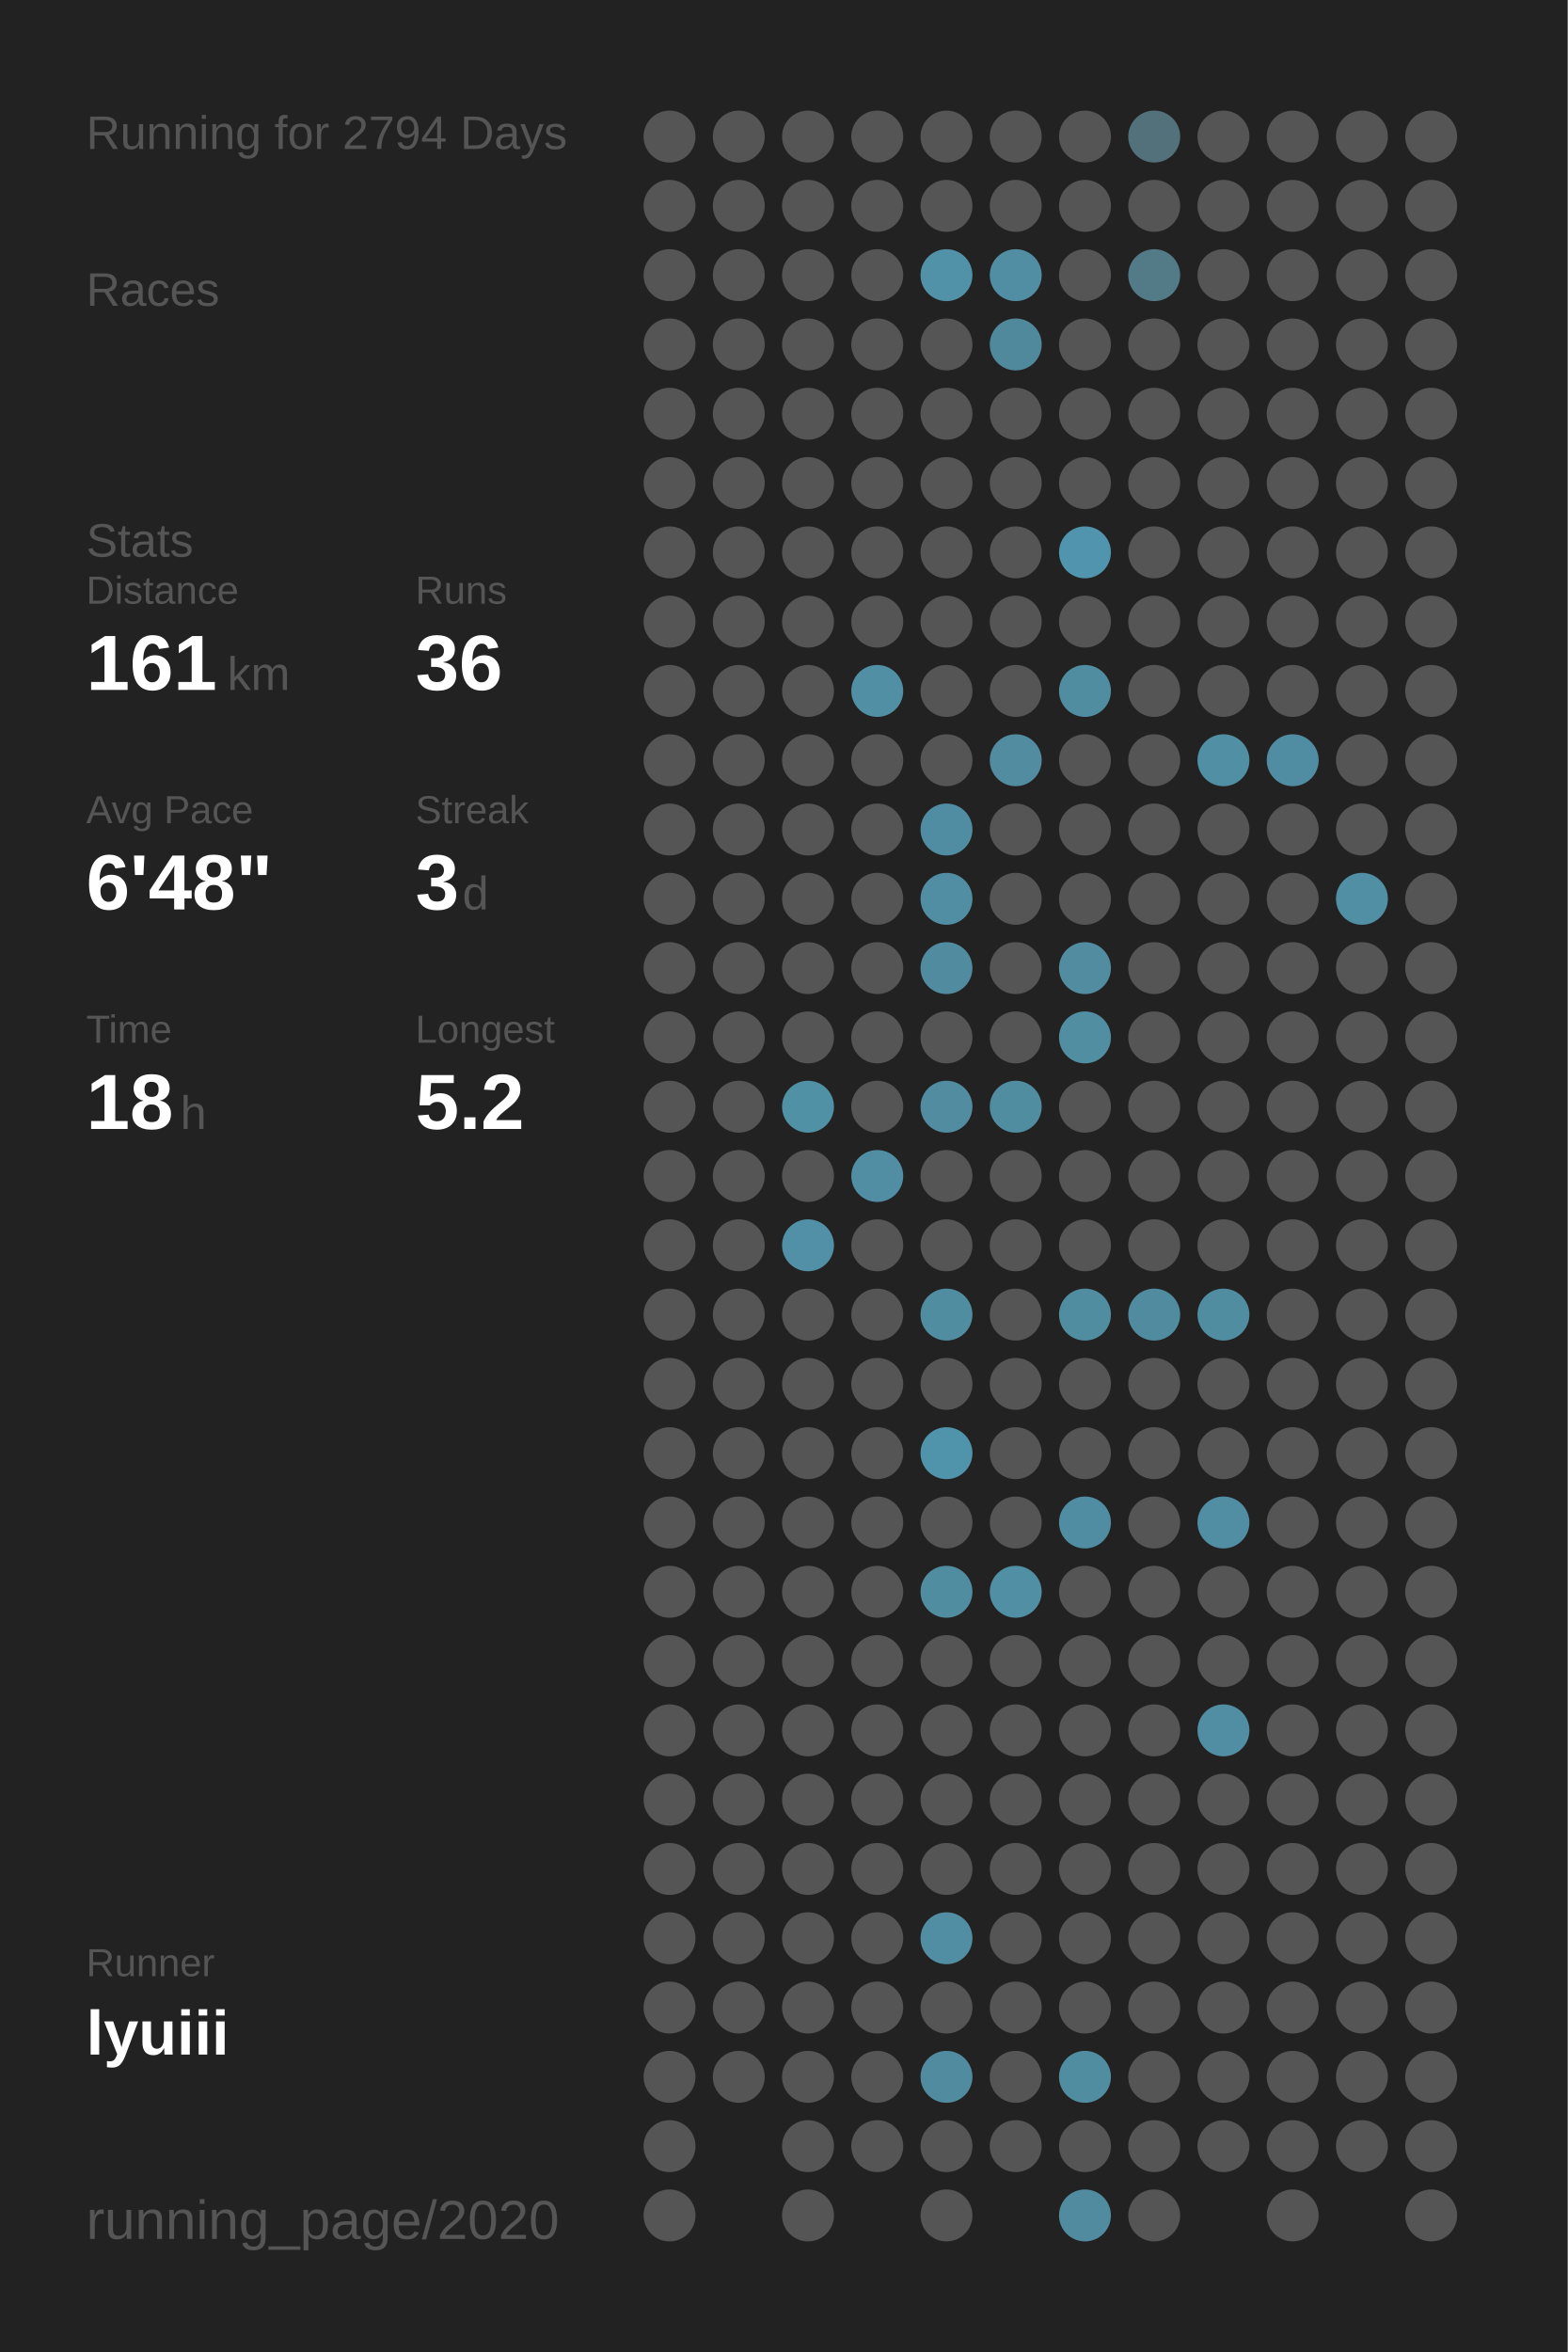
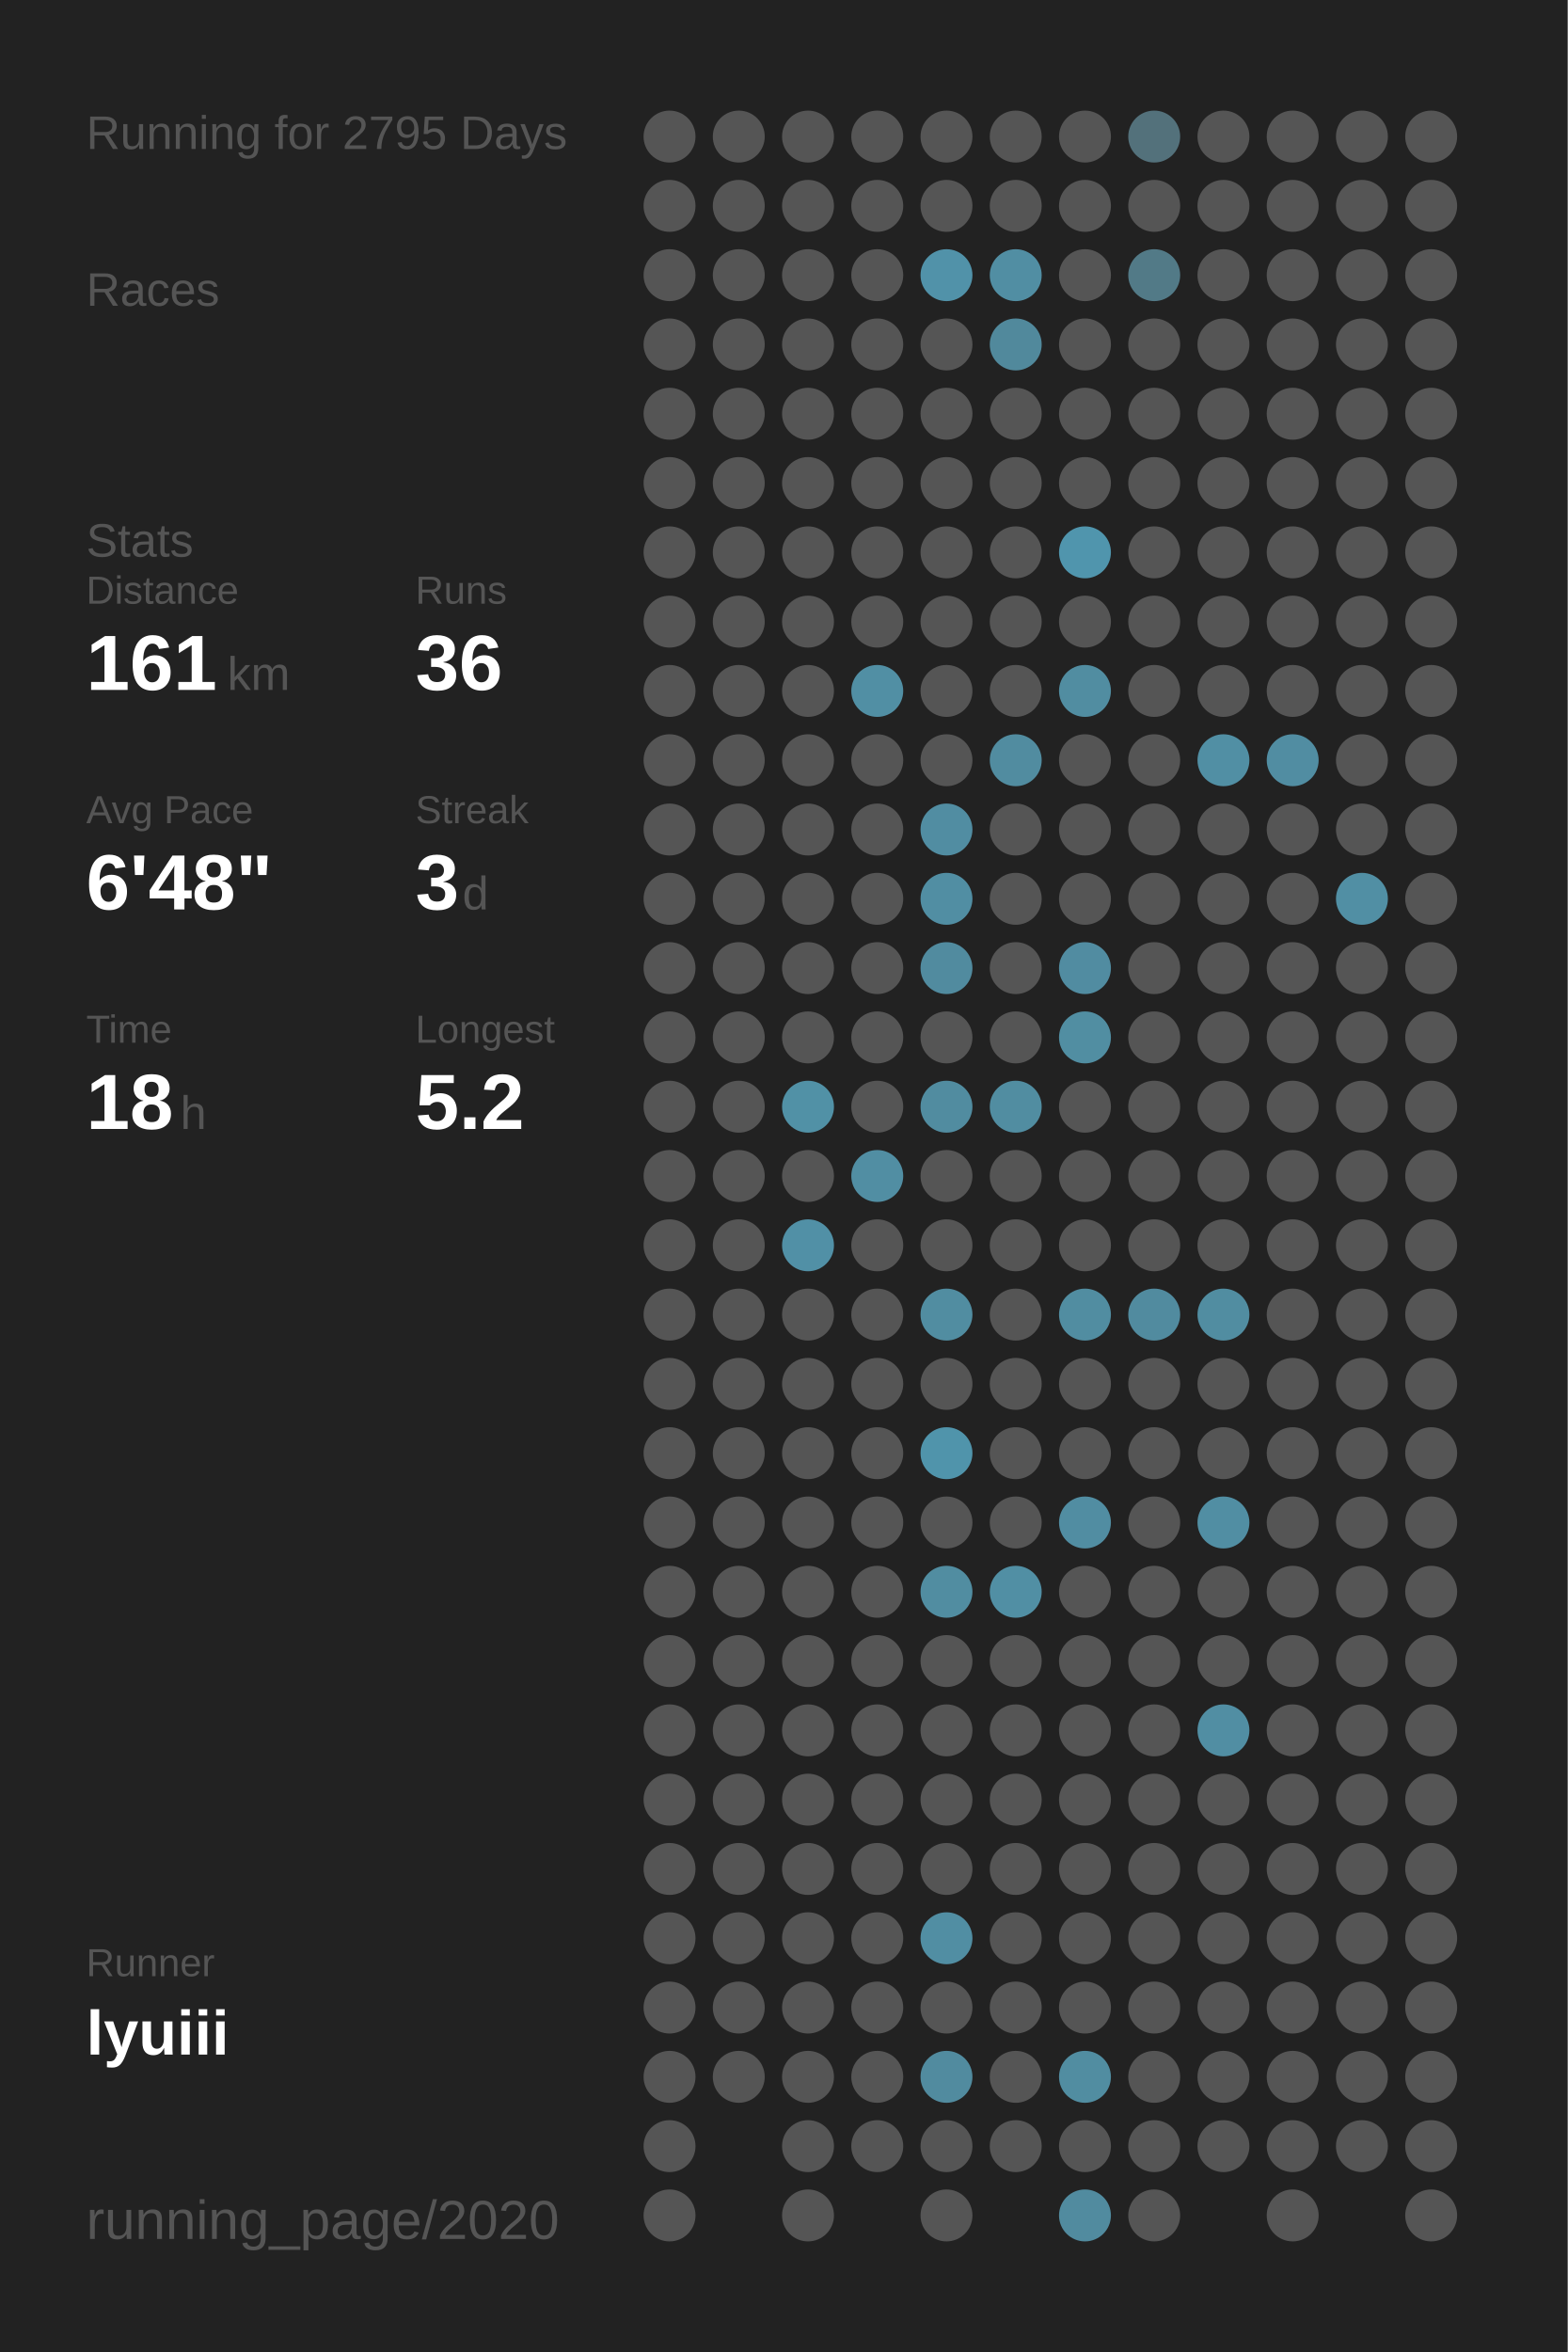
<svg xmlns="http://www.w3.org/2000/svg" baseProfile="full" height="300mm" version="1.1" viewBox="0,0,200,300" width="200mm">
  <defs />
  <rect fill="#222222" height="300" width="200" x="0" y="0" />
-   <text fill="#555555" style="font-size:6px; font-family:Arial;" x="11" y="19">Running for 2794 Days</text>
+   <text fill="#555555" style="font-size:6px; font-family:Arial;" x="11" y="19">Running for 2795 Days</text>
  <text fill="#555555" style="font-size:6px; font-family:Arial;" x="11" y="39">Races</text>
  <text fill="#555555" style="font-size:6px; font-family:Arial;" x="11" y="71">Stats</text>
  <text fill="#555555" style="font-size:5px; font-family:Arial;" x="11" y="77">Distance</text>
  <text fill="#FFFFFF" style="font-size:10px; font-family:Arial; font-weight:bold;" x="11" y="88">161</text>
  <text fill="#555555" style="font-size:6px; font-family:Arial;" x="29" y="88">km</text>
  <text fill="#555555" style="font-size:5px; font-family:Arial;" x="53" y="77">Runs</text>
  <text fill="#FFFFFF" style="font-size:10px; font-family:Arial; font-weight:bold;" x="53" y="88">36</text>
  <text fill="#555555" style="font-size:5px; font-family:Arial;" x="11" y="105">Avg Pace</text>
  <text fill="#FFFFFF" style="font-size:10px; font-family:Arial; font-weight:bold;" x="11" y="116">6'48"</text>
  <text fill="#555555" style="font-size:5px; font-family:Arial;" x="53" y="105">Streak</text>
  <text fill="#FFFFFF" style="font-size:10px; font-family:Arial; font-weight:bold;" x="53" y="116">3</text>
  <text fill="#555555" style="font-size:6px; font-family:Arial;" x="59" y="116">d</text>
  <text fill="#555555" style="font-size:5px; font-family:Arial;" x="11" y="133">Time</text>
  <text fill="#FFFFFF" style="font-size:10px; font-family:Arial; font-weight:bold;" x="11" y="144">18</text>
  <text fill="#555555" style="font-size:6px; font-family:Arial;" x="23" y="144">h</text>
  <text fill="#555555" style="font-size:5px; font-family:Arial;" x="53" y="133">Longest</text>
  <text fill="#FFFFFF" style="font-size:10px; font-family:Arial; font-weight:bold;" x="53" y="144">5.2</text>
  <text fill="#555555" style="font-size:5px; font-family:Arial;" x="11" y="252.065">Runner</text>
  <text fill="#FFFFFF" style="font-size:8px; font-family:Arial; font-weight:bold;" x="11" y="262.065">lyuiii</text>
  <text fill="#555555" style="font-size:7px; font-family:Arial;" x="11" y="285.581">running_page/2020</text>
  <circle cx="85.417" cy="17.419" fill="#555555" r="3.312" />
  <circle cx="85.417" cy="26.258" fill="#555555" r="3.312" />
  <circle cx="85.417" cy="35.097" fill="#555555" r="3.312" />
  <circle cx="85.417" cy="43.935" fill="#555555" r="3.312" />
  <circle cx="85.417" cy="52.774" fill="#555555" r="3.312" />
  <circle cx="85.417" cy="61.613" fill="#555555" r="3.312" />
  <circle cx="85.417" cy="70.452" fill="#555555" r="3.312" />
  <circle cx="85.417" cy="79.29" fill="#555555" r="3.312" />
  <circle cx="85.417" cy="88.129" fill="#555555" r="3.312" />
  <circle cx="85.417" cy="96.968" fill="#555555" r="3.312" />
  <circle cx="85.417" cy="105.806" fill="#555555" r="3.312" />
  <circle cx="85.417" cy="114.645" fill="#555555" r="3.312" />
  <circle cx="85.417" cy="123.484" fill="#555555" r="3.312" />
  <circle cx="85.417" cy="132.323" fill="#555555" r="3.312" />
  <circle cx="85.417" cy="141.161" fill="#555555" r="3.312" />
  <circle cx="85.417" cy="150" fill="#555555" r="3.312" />
  <circle cx="85.417" cy="158.839" fill="#555555" r="3.312" />
  <circle cx="85.417" cy="167.677" fill="#555555" r="3.312" />
  <circle cx="85.417" cy="176.516" fill="#555555" r="3.312" />
  <circle cx="85.417" cy="185.355" fill="#555555" r="3.312" />
  <circle cx="85.417" cy="194.194" fill="#555555" r="3.312" />
  <circle cx="85.417" cy="203.032" fill="#555555" r="3.312" />
  <circle cx="85.417" cy="211.871" fill="#555555" r="3.312" />
  <circle cx="85.417" cy="220.71" fill="#555555" r="3.312" />
  <circle cx="85.417" cy="229.548" fill="#555555" r="3.312" />
  <circle cx="85.417" cy="238.387" fill="#555555" r="3.312" />
  <circle cx="85.417" cy="247.226" fill="#555555" r="3.312" />
  <circle cx="85.417" cy="256.065" fill="#555555" r="3.312" />
  <circle cx="85.417" cy="264.903" fill="#555555" r="3.312" />
  <circle cx="85.417" cy="273.742" fill="#555555" r="3.312" />
  <circle cx="85.417" cy="282.581" fill="#555555" r="3.312" />
  <circle cx="94.25" cy="17.419" fill="#555555" r="3.312" />
  <circle cx="94.25" cy="26.258" fill="#555555" r="3.312" />
  <circle cx="94.25" cy="35.097" fill="#555555" r="3.312" />
  <circle cx="94.25" cy="43.935" fill="#555555" r="3.312" />
  <circle cx="94.25" cy="52.774" fill="#555555" r="3.312" />
  <circle cx="94.25" cy="61.613" fill="#555555" r="3.312" />
  <circle cx="94.25" cy="70.452" fill="#555555" r="3.312" />
  <circle cx="94.25" cy="79.29" fill="#555555" r="3.312" />
  <circle cx="94.25" cy="88.129" fill="#555555" r="3.312" />
  <circle cx="94.25" cy="96.968" fill="#555555" r="3.312" />
  <circle cx="94.25" cy="105.806" fill="#555555" r="3.312" />
  <circle cx="94.25" cy="114.645" fill="#555555" r="3.312" />
  <circle cx="94.25" cy="123.484" fill="#555555" r="3.312" />
  <circle cx="94.25" cy="132.323" fill="#555555" r="3.312" />
  <circle cx="94.25" cy="141.161" fill="#555555" r="3.312" />
  <circle cx="94.25" cy="150" fill="#555555" r="3.312" />
  <circle cx="94.25" cy="158.839" fill="#555555" r="3.312" />
  <circle cx="94.25" cy="167.677" fill="#555555" r="3.312" />
  <circle cx="94.25" cy="176.516" fill="#555555" r="3.312" />
  <circle cx="94.25" cy="185.355" fill="#555555" r="3.312" />
  <circle cx="94.25" cy="194.194" fill="#555555" r="3.312" />
  <circle cx="94.25" cy="203.032" fill="#555555" r="3.312" />
  <circle cx="94.25" cy="211.871" fill="#555555" r="3.312" />
  <circle cx="94.25" cy="220.71" fill="#555555" r="3.312" />
  <circle cx="94.25" cy="229.548" fill="#555555" r="3.312" />
  <circle cx="94.25" cy="238.387" fill="#555555" r="3.312" />
  <circle cx="94.25" cy="247.226" fill="#555555" r="3.312" />
  <circle cx="94.25" cy="256.065" fill="#555555" r="3.312" />
  <circle cx="94.25" cy="264.903" fill="#555555" r="3.312" />
  <circle cx="103.083" cy="17.419" fill="#555555" r="3.312" />
  <circle cx="103.083" cy="26.258" fill="#555555" r="3.312" />
  <circle cx="103.083" cy="35.097" fill="#555555" r="3.312" />
  <circle cx="103.083" cy="43.935" fill="#555555" r="3.312" />
  <circle cx="103.083" cy="52.774" fill="#555555" r="3.312" />
  <circle cx="103.083" cy="61.613" fill="#555555" r="3.312" />
  <circle cx="103.083" cy="70.452" fill="#555555" r="3.312" />
  <circle cx="103.083" cy="79.29" fill="#555555" r="3.312" />
  <circle cx="103.083" cy="88.129" fill="#555555" r="3.312" />
  <circle cx="103.083" cy="96.968" fill="#555555" r="3.312" />
  <circle cx="103.083" cy="105.806" fill="#555555" r="3.312" />
  <circle cx="103.083" cy="114.645" fill="#555555" r="3.312" />
  <circle cx="103.083" cy="123.484" fill="#555555" r="3.312" />
  <circle cx="103.083" cy="132.323" fill="#555555" r="3.312" />
  <circle cx="103.083" cy="141.161" fill="#5191a6" r="3.312" />
  <circle cx="103.083" cy="150" fill="#555555" r="3.312" />
  <circle cx="103.083" cy="158.839" fill="#5190a6" r="3.312" />
  <circle cx="103.083" cy="167.677" fill="#555555" r="3.312" />
  <circle cx="103.083" cy="176.516" fill="#555555" r="3.312" />
  <circle cx="103.083" cy="185.355" fill="#555555" r="3.312" />
  <circle cx="103.083" cy="194.194" fill="#555555" r="3.312" />
  <circle cx="103.083" cy="203.032" fill="#555555" r="3.312" />
  <circle cx="103.083" cy="211.871" fill="#555555" r="3.312" />
  <circle cx="103.083" cy="220.71" fill="#555555" r="3.312" />
  <circle cx="103.083" cy="229.548" fill="#555555" r="3.312" />
  <circle cx="103.083" cy="238.387" fill="#555555" r="3.312" />
  <circle cx="103.083" cy="247.226" fill="#555555" r="3.312" />
  <circle cx="103.083" cy="256.065" fill="#555555" r="3.312" />
  <circle cx="103.083" cy="264.903" fill="#555555" r="3.312" />
  <circle cx="103.083" cy="273.742" fill="#555555" r="3.312" />
  <circle cx="103.083" cy="282.581" fill="#555555" r="3.312" />
  <circle cx="111.917" cy="17.419" fill="#555555" r="3.312" />
  <circle cx="111.917" cy="26.258" fill="#555555" r="3.312" />
  <circle cx="111.917" cy="35.097" fill="#555555" r="3.312" />
  <circle cx="111.917" cy="43.935" fill="#555555" r="3.312" />
  <circle cx="111.917" cy="52.774" fill="#555555" r="3.312" />
  <circle cx="111.917" cy="61.613" fill="#555555" r="3.312" />
  <circle cx="111.917" cy="70.452" fill="#555555" r="3.312" />
  <circle cx="111.917" cy="79.29" fill="#555555" r="3.312" />
  <circle cx="111.917" cy="88.129" fill="#518fa4" r="3.312" />
  <circle cx="111.917" cy="96.968" fill="#555555" r="3.312" />
  <circle cx="111.917" cy="105.806" fill="#555555" r="3.312" />
  <circle cx="111.917" cy="114.645" fill="#555555" r="3.312" />
  <circle cx="111.917" cy="123.484" fill="#555555" r="3.312" />
  <circle cx="111.917" cy="132.323" fill="#555555" r="3.312" />
  <circle cx="111.917" cy="141.161" fill="#555555" r="3.312" />
  <circle cx="111.917" cy="150" fill="#518ea3" r="3.312" />
  <circle cx="111.917" cy="158.839" fill="#555555" r="3.312" />
  <circle cx="111.917" cy="167.677" fill="#555555" r="3.312" />
  <circle cx="111.917" cy="176.516" fill="#555555" r="3.312" />
  <circle cx="111.917" cy="185.355" fill="#555555" r="3.312" />
  <circle cx="111.917" cy="194.194" fill="#555555" r="3.312" />
  <circle cx="111.917" cy="203.032" fill="#555555" r="3.312" />
  <circle cx="111.917" cy="211.871" fill="#555555" r="3.312" />
  <circle cx="111.917" cy="220.71" fill="#555555" r="3.312" />
  <circle cx="111.917" cy="229.548" fill="#555555" r="3.312" />
  <circle cx="111.917" cy="238.387" fill="#555555" r="3.312" />
  <circle cx="111.917" cy="247.226" fill="#555555" r="3.312" />
  <circle cx="111.917" cy="256.065" fill="#555555" r="3.312" />
  <circle cx="111.917" cy="264.903" fill="#555555" r="3.312" />
  <circle cx="111.917" cy="273.742" fill="#555555" r="3.312" />
  <circle cx="120.75" cy="17.419" fill="#555555" r="3.312" />
  <circle cx="120.75" cy="26.258" fill="#555555" r="3.312" />
  <circle cx="120.75" cy="35.097" fill="#5192a9" r="3.312" />
  <circle cx="120.75" cy="43.935" fill="#555555" r="3.312" />
  <circle cx="120.75" cy="52.774" fill="#555555" r="3.312" />
  <circle cx="120.75" cy="61.613" fill="#555555" r="3.312" />
  <circle cx="120.75" cy="70.452" fill="#555555" r="3.312" />
  <circle cx="120.75" cy="79.29" fill="#555555" r="3.312" />
  <circle cx="120.75" cy="88.129" fill="#555555" r="3.312" />
  <circle cx="120.75" cy="96.968" fill="#555555" r="3.312" />
  <circle cx="120.75" cy="105.806" fill="#518da2" r="3.312" />
  <circle cx="120.75" cy="114.645" fill="#518ea3" r="3.312" />
  <circle cx="120.75" cy="123.484" fill="#518b9f" r="3.312" />
  <circle cx="120.75" cy="132.323" fill="#555555" r="3.312" />
  <circle cx="120.75" cy="141.161" fill="#518ca0" r="3.312" />
  <circle cx="120.75" cy="150" fill="#555555" r="3.312" />
  <circle cx="120.75" cy="158.839" fill="#555555" r="3.312" />
  <circle cx="120.75" cy="167.677" fill="#518da1" r="3.312" />
  <circle cx="120.75" cy="176.516" fill="#555555" r="3.312" />
  <circle cx="120.75" cy="185.355" fill="#5094ab" r="3.312" />
  <circle cx="120.75" cy="194.194" fill="#555555" r="3.312" />
  <circle cx="120.75" cy="203.032" fill="#518da1" r="3.312" />
  <circle cx="120.75" cy="211.871" fill="#555555" r="3.312" />
  <circle cx="120.75" cy="220.71" fill="#555555" r="3.312" />
  <circle cx="120.75" cy="229.548" fill="#555555" r="3.312" />
  <circle cx="120.75" cy="238.387" fill="#555555" r="3.312" />
  <circle cx="120.75" cy="247.226" fill="#518ea3" r="3.312" />
  <circle cx="120.75" cy="256.065" fill="#555555" r="3.312" />
  <circle cx="120.75" cy="264.903" fill="#518b9f" r="3.312" />
  <circle cx="120.75" cy="273.742" fill="#555555" r="3.312" />
  <circle cx="120.75" cy="282.581" fill="#555555" r="3.312" />
  <circle cx="129.583" cy="17.419" fill="#555555" r="3.312" />
  <circle cx="129.583" cy="26.258" fill="#555555" r="3.312" />
  <circle cx="129.583" cy="35.097" fill="#518ea3" r="3.312" />
  <circle cx="129.583" cy="43.935" fill="#51899c" r="3.312" />
  <circle cx="129.583" cy="52.774" fill="#555555" r="3.312" />
  <circle cx="129.583" cy="61.613" fill="#555555" r="3.312" />
  <circle cx="129.583" cy="70.452" fill="#555555" r="3.312" />
  <circle cx="129.583" cy="79.29" fill="#555555" r="3.312" />
  <circle cx="129.583" cy="88.129" fill="#555555" r="3.312" />
  <circle cx="129.583" cy="96.968" fill="#518ca0" r="3.312" />
  <circle cx="129.583" cy="105.806" fill="#555555" r="3.312" />
  <circle cx="129.583" cy="114.645" fill="#555555" r="3.312" />
  <circle cx="129.583" cy="123.484" fill="#555555" r="3.312" />
  <circle cx="129.583" cy="132.323" fill="#555555" r="3.312" />
  <circle cx="129.583" cy="141.161" fill="#518da1" r="3.312" />
  <circle cx="129.583" cy="150" fill="#555555" r="3.312" />
  <circle cx="129.583" cy="158.839" fill="#555555" r="3.312" />
  <circle cx="129.583" cy="167.677" fill="#555555" r="3.312" />
  <circle cx="129.583" cy="176.516" fill="#555555" r="3.312" />
  <circle cx="129.583" cy="185.355" fill="#555555" r="3.312" />
  <circle cx="129.583" cy="194.194" fill="#555555" r="3.312" />
  <circle cx="129.583" cy="203.032" fill="#518fa4" r="3.312" />
  <circle cx="129.583" cy="211.871" fill="#555555" r="3.312" />
  <circle cx="129.583" cy="220.71" fill="#555555" r="3.312" />
  <circle cx="129.583" cy="229.548" fill="#555555" r="3.312" />
  <circle cx="129.583" cy="238.387" fill="#555555" r="3.312" />
  <circle cx="129.583" cy="247.226" fill="#555555" r="3.312" />
  <circle cx="129.583" cy="256.065" fill="#555555" r="3.312" />
  <circle cx="129.583" cy="264.903" fill="#555555" r="3.312" />
  <circle cx="129.583" cy="273.742" fill="#555555" r="3.312" />
  <circle cx="138.417" cy="17.419" fill="#555555" r="3.312" />
  <circle cx="138.417" cy="26.258" fill="#555555" r="3.312" />
  <circle cx="138.417" cy="35.097" fill="#555555" r="3.312" />
  <circle cx="138.417" cy="43.935" fill="#555555" r="3.312" />
  <circle cx="138.417" cy="52.774" fill="#555555" r="3.312" />
  <circle cx="138.417" cy="61.613" fill="#555555" r="3.312" />
  <circle cx="138.417" cy="70.452" fill="#5095ad" r="3.312" />
  <circle cx="138.417" cy="79.29" fill="#555555" r="3.312" />
  <circle cx="138.417" cy="88.129" fill="#518da1" r="3.312" />
  <circle cx="138.417" cy="96.968" fill="#555555" r="3.312" />
  <circle cx="138.417" cy="105.806" fill="#555555" r="3.312" />
  <circle cx="138.417" cy="114.645" fill="#555555" r="3.312" />
  <circle cx="138.417" cy="123.484" fill="#518ca1" r="3.312" />
  <circle cx="138.417" cy="132.323" fill="#518ea2" r="3.312" />
  <circle cx="138.417" cy="141.161" fill="#555555" r="3.312" />
  <circle cx="138.417" cy="150" fill="#555555" r="3.312" />
  <circle cx="138.417" cy="158.839" fill="#555555" r="3.312" />
  <circle cx="138.417" cy="167.677" fill="#518da1" r="3.312" />
  <circle cx="138.417" cy="176.516" fill="#555555" r="3.312" />
  <circle cx="138.417" cy="185.355" fill="#555555" r="3.312" />
  <circle cx="138.417" cy="194.194" fill="#518da2" r="3.312" />
  <circle cx="138.417" cy="203.032" fill="#555555" r="3.312" />
  <circle cx="138.417" cy="211.871" fill="#555555" r="3.312" />
  <circle cx="138.417" cy="220.71" fill="#555555" r="3.312" />
  <circle cx="138.417" cy="229.548" fill="#555555" r="3.312" />
  <circle cx="138.417" cy="238.387" fill="#555555" r="3.312" />
  <circle cx="138.417" cy="247.226" fill="#555555" r="3.312" />
  <circle cx="138.417" cy="256.065" fill="#555555" r="3.312" />
  <circle cx="138.417" cy="264.903" fill="#518da1" r="3.312" />
  <circle cx="138.417" cy="273.742" fill="#555555" r="3.312" />
  <circle cx="138.417" cy="282.581" fill="#518b9f" r="3.312" />
  <circle cx="147.25" cy="17.419" fill="#53717b" r="3.312" />
  <circle cx="147.25" cy="26.258" fill="#555555" r="3.312" />
  <circle cx="147.25" cy="35.097" fill="#527a87" r="3.312" />
  <circle cx="147.25" cy="43.935" fill="#555555" r="3.312" />
  <circle cx="147.25" cy="52.774" fill="#555555" r="3.312" />
  <circle cx="147.25" cy="61.613" fill="#555555" r="3.312" />
  <circle cx="147.25" cy="70.452" fill="#555555" r="3.312" />
  <circle cx="147.25" cy="79.29" fill="#555555" r="3.312" />
  <circle cx="147.25" cy="88.129" fill="#555555" r="3.312" />
  <circle cx="147.25" cy="96.968" fill="#555555" r="3.312" />
  <circle cx="147.25" cy="105.806" fill="#555555" r="3.312" />
  <circle cx="147.25" cy="114.645" fill="#555555" r="3.312" />
  <circle cx="147.25" cy="123.484" fill="#555555" r="3.312" />
  <circle cx="147.25" cy="132.323" fill="#555555" r="3.312" />
  <circle cx="147.25" cy="141.161" fill="#555555" r="3.312" />
  <circle cx="147.25" cy="150" fill="#555555" r="3.312" />
  <circle cx="147.25" cy="158.839" fill="#555555" r="3.312" />
  <circle cx="147.25" cy="167.677" fill="#518b9f" r="3.312" />
  <circle cx="147.25" cy="176.516" fill="#555555" r="3.312" />
  <circle cx="147.25" cy="185.355" fill="#555555" r="3.312" />
  <circle cx="147.25" cy="194.194" fill="#555555" r="3.312" />
  <circle cx="147.25" cy="203.032" fill="#555555" r="3.312" />
  <circle cx="147.25" cy="211.871" fill="#555555" r="3.312" />
  <circle cx="147.25" cy="220.71" fill="#555555" r="3.312" />
  <circle cx="147.25" cy="229.548" fill="#555555" r="3.312" />
  <circle cx="147.25" cy="238.387" fill="#555555" r="3.312" />
  <circle cx="147.25" cy="247.226" fill="#555555" r="3.312" />
  <circle cx="147.25" cy="256.065" fill="#555555" r="3.312" />
  <circle cx="147.25" cy="264.903" fill="#555555" r="3.312" />
  <circle cx="147.25" cy="273.742" fill="#555555" r="3.312" />
  <circle cx="147.25" cy="282.581" fill="#555555" r="3.312" />
  <circle cx="156.083" cy="17.419" fill="#555555" r="3.312" />
  <circle cx="156.083" cy="26.258" fill="#555555" r="3.312" />
  <circle cx="156.083" cy="35.097" fill="#555555" r="3.312" />
  <circle cx="156.083" cy="43.935" fill="#555555" r="3.312" />
  <circle cx="156.083" cy="52.774" fill="#555555" r="3.312" />
  <circle cx="156.083" cy="61.613" fill="#555555" r="3.312" />
  <circle cx="156.083" cy="70.452" fill="#555555" r="3.312" />
  <circle cx="156.083" cy="79.29" fill="#555555" r="3.312" />
  <circle cx="156.083" cy="88.129" fill="#555555" r="3.312" />
  <circle cx="156.083" cy="96.968" fill="#518fa4" r="3.312" />
  <circle cx="156.083" cy="105.806" fill="#555555" r="3.312" />
  <circle cx="156.083" cy="114.645" fill="#555555" r="3.312" />
  <circle cx="156.083" cy="123.484" fill="#555555" r="3.312" />
  <circle cx="156.083" cy="132.323" fill="#555555" r="3.312" />
  <circle cx="156.083" cy="141.161" fill="#555555" r="3.312" />
  <circle cx="156.083" cy="150" fill="#555555" r="3.312" />
  <circle cx="156.083" cy="158.839" fill="#555555" r="3.312" />
  <circle cx="156.083" cy="167.677" fill="#518da1" r="3.312" />
  <circle cx="156.083" cy="176.516" fill="#555555" r="3.312" />
  <circle cx="156.083" cy="185.355" fill="#555555" r="3.312" />
  <circle cx="156.083" cy="194.194" fill="#518ea3" r="3.312" />
  <circle cx="156.083" cy="203.032" fill="#555555" r="3.312" />
  <circle cx="156.083" cy="211.871" fill="#555555" r="3.312" />
  <circle cx="156.083" cy="220.71" fill="#518ea3" r="3.312" />
  <circle cx="156.083" cy="229.548" fill="#555555" r="3.312" />
  <circle cx="156.083" cy="238.387" fill="#555555" r="3.312" />
  <circle cx="156.083" cy="247.226" fill="#555555" r="3.312" />
  <circle cx="156.083" cy="256.065" fill="#555555" r="3.312" />
  <circle cx="156.083" cy="264.903" fill="#555555" r="3.312" />
  <circle cx="156.083" cy="273.742" fill="#555555" r="3.312" />
  <circle cx="164.917" cy="17.419" fill="#555555" r="3.312" />
  <circle cx="164.917" cy="26.258" fill="#555555" r="3.312" />
  <circle cx="164.917" cy="35.097" fill="#555555" r="3.312" />
  <circle cx="164.917" cy="43.935" fill="#555555" r="3.312" />
  <circle cx="164.917" cy="52.774" fill="#555555" r="3.312" />
  <circle cx="164.917" cy="61.613" fill="#555555" r="3.312" />
  <circle cx="164.917" cy="70.452" fill="#555555" r="3.312" />
  <circle cx="164.917" cy="79.29" fill="#555555" r="3.312" />
  <circle cx="164.917" cy="88.129" fill="#555555" r="3.312" />
  <circle cx="164.917" cy="96.968" fill="#518da2" r="3.312" />
  <circle cx="164.917" cy="105.806" fill="#555555" r="3.312" />
  <circle cx="164.917" cy="114.645" fill="#555555" r="3.312" />
  <circle cx="164.917" cy="123.484" fill="#555555" r="3.312" />
  <circle cx="164.917" cy="132.323" fill="#555555" r="3.312" />
  <circle cx="164.917" cy="141.161" fill="#555555" r="3.312" />
  <circle cx="164.917" cy="150" fill="#555555" r="3.312" />
  <circle cx="164.917" cy="158.839" fill="#555555" r="3.312" />
  <circle cx="164.917" cy="167.677" fill="#555555" r="3.312" />
  <circle cx="164.917" cy="176.516" fill="#555555" r="3.312" />
  <circle cx="164.917" cy="185.355" fill="#555555" r="3.312" />
  <circle cx="164.917" cy="194.194" fill="#555555" r="3.312" />
  <circle cx="164.917" cy="203.032" fill="#555555" r="3.312" />
  <circle cx="164.917" cy="211.871" fill="#555555" r="3.312" />
  <circle cx="164.917" cy="220.71" fill="#555555" r="3.312" />
  <circle cx="164.917" cy="229.548" fill="#555555" r="3.312" />
  <circle cx="164.917" cy="238.387" fill="#555555" r="3.312" />
  <circle cx="164.917" cy="247.226" fill="#555555" r="3.312" />
  <circle cx="164.917" cy="256.065" fill="#555555" r="3.312" />
  <circle cx="164.917" cy="264.903" fill="#555555" r="3.312" />
  <circle cx="164.917" cy="273.742" fill="#555555" r="3.312" />
  <circle cx="164.917" cy="282.581" fill="#555555" r="3.312" />
  <circle cx="173.75" cy="17.419" fill="#555555" r="3.312" />
  <circle cx="173.75" cy="26.258" fill="#555555" r="3.312" />
  <circle cx="173.75" cy="35.097" fill="#555555" r="3.312" />
  <circle cx="173.75" cy="43.935" fill="#555555" r="3.312" />
  <circle cx="173.75" cy="52.774" fill="#555555" r="3.312" />
  <circle cx="173.75" cy="61.613" fill="#555555" r="3.312" />
  <circle cx="173.75" cy="70.452" fill="#555555" r="3.312" />
  <circle cx="173.75" cy="79.29" fill="#555555" r="3.312" />
  <circle cx="173.75" cy="88.129" fill="#555555" r="3.312" />
  <circle cx="173.75" cy="96.968" fill="#555555" r="3.312" />
  <circle cx="173.75" cy="105.806" fill="#555555" r="3.312" />
  <circle cx="173.75" cy="114.645" fill="#518fa4" r="3.312" />
  <circle cx="173.75" cy="123.484" fill="#555555" r="3.312" />
  <circle cx="173.75" cy="132.323" fill="#555555" r="3.312" />
  <circle cx="173.75" cy="141.161" fill="#555555" r="3.312" />
  <circle cx="173.75" cy="150" fill="#555555" r="3.312" />
  <circle cx="173.75" cy="158.839" fill="#555555" r="3.312" />
  <circle cx="173.75" cy="167.677" fill="#555555" r="3.312" />
  <circle cx="173.75" cy="176.516" fill="#555555" r="3.312" />
  <circle cx="173.75" cy="185.355" fill="#555555" r="3.312" />
  <circle cx="173.75" cy="194.194" fill="#555555" r="3.312" />
  <circle cx="173.75" cy="203.032" fill="#555555" r="3.312" />
  <circle cx="173.75" cy="211.871" fill="#555555" r="3.312" />
  <circle cx="173.75" cy="220.71" fill="#555555" r="3.312" />
  <circle cx="173.75" cy="229.548" fill="#555555" r="3.312" />
  <circle cx="173.75" cy="238.387" fill="#555555" r="3.312" />
  <circle cx="173.75" cy="247.226" fill="#555555" r="3.312" />
  <circle cx="173.75" cy="256.065" fill="#555555" r="3.312" />
  <circle cx="173.75" cy="264.903" fill="#555555" r="3.312" />
  <circle cx="173.75" cy="273.742" fill="#555555" r="3.312" />
  <circle cx="182.583" cy="17.419" fill="#555555" r="3.312" />
  <circle cx="182.583" cy="26.258" fill="#555555" r="3.312" />
  <circle cx="182.583" cy="35.097" fill="#555555" r="3.312" />
  <circle cx="182.583" cy="43.935" fill="#555555" r="3.312" />
  <circle cx="182.583" cy="52.774" fill="#555555" r="3.312" />
  <circle cx="182.583" cy="61.613" fill="#555555" r="3.312" />
  <circle cx="182.583" cy="70.452" fill="#555555" r="3.312" />
  <circle cx="182.583" cy="79.29" fill="#555555" r="3.312" />
  <circle cx="182.583" cy="88.129" fill="#555555" r="3.312" />
  <circle cx="182.583" cy="96.968" fill="#555555" r="3.312" />
  <circle cx="182.583" cy="105.806" fill="#555555" r="3.312" />
  <circle cx="182.583" cy="114.645" fill="#555555" r="3.312" />
  <circle cx="182.583" cy="123.484" fill="#555555" r="3.312" />
  <circle cx="182.583" cy="132.323" fill="#555555" r="3.312" />
  <circle cx="182.583" cy="141.161" fill="#555555" r="3.312" />
  <circle cx="182.583" cy="150" fill="#555555" r="3.312" />
  <circle cx="182.583" cy="158.839" fill="#555555" r="3.312" />
  <circle cx="182.583" cy="167.677" fill="#555555" r="3.312" />
  <circle cx="182.583" cy="176.516" fill="#555555" r="3.312" />
  <circle cx="182.583" cy="185.355" fill="#555555" r="3.312" />
  <circle cx="182.583" cy="194.194" fill="#555555" r="3.312" />
  <circle cx="182.583" cy="203.032" fill="#555555" r="3.312" />
  <circle cx="182.583" cy="211.871" fill="#555555" r="3.312" />
  <circle cx="182.583" cy="220.71" fill="#555555" r="3.312" />
  <circle cx="182.583" cy="229.548" fill="#555555" r="3.312" />
  <circle cx="182.583" cy="238.387" fill="#555555" r="3.312" />
  <circle cx="182.583" cy="247.226" fill="#555555" r="3.312" />
  <circle cx="182.583" cy="256.065" fill="#555555" r="3.312" />
  <circle cx="182.583" cy="264.903" fill="#555555" r="3.312" />
  <circle cx="182.583" cy="273.742" fill="#555555" r="3.312" />
  <circle cx="182.583" cy="282.581" fill="#555555" r="3.312" />
</svg>
